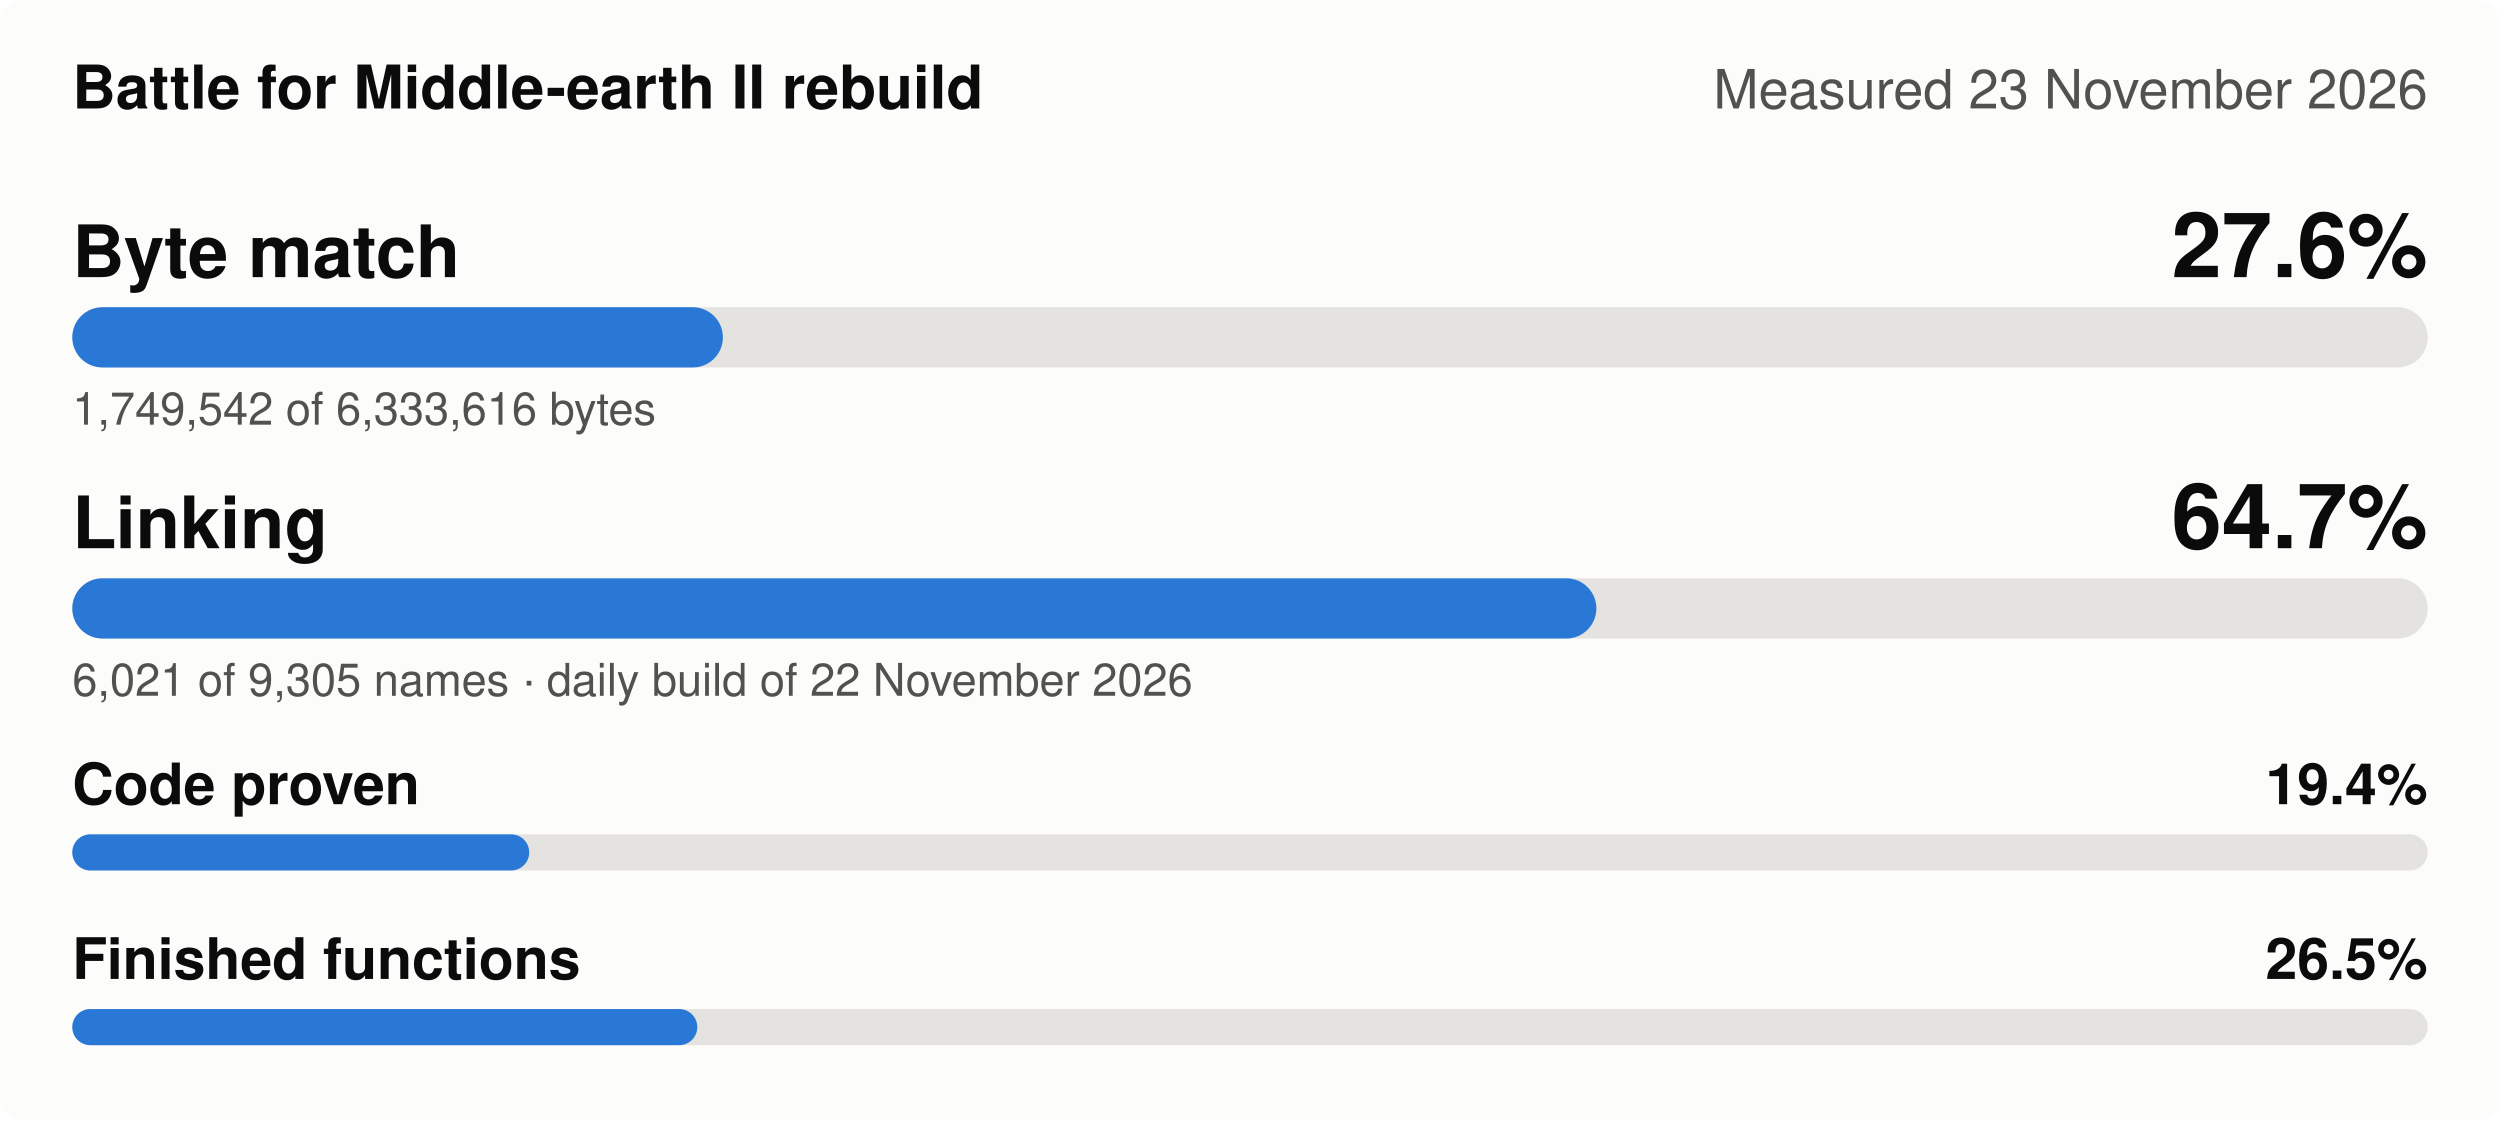
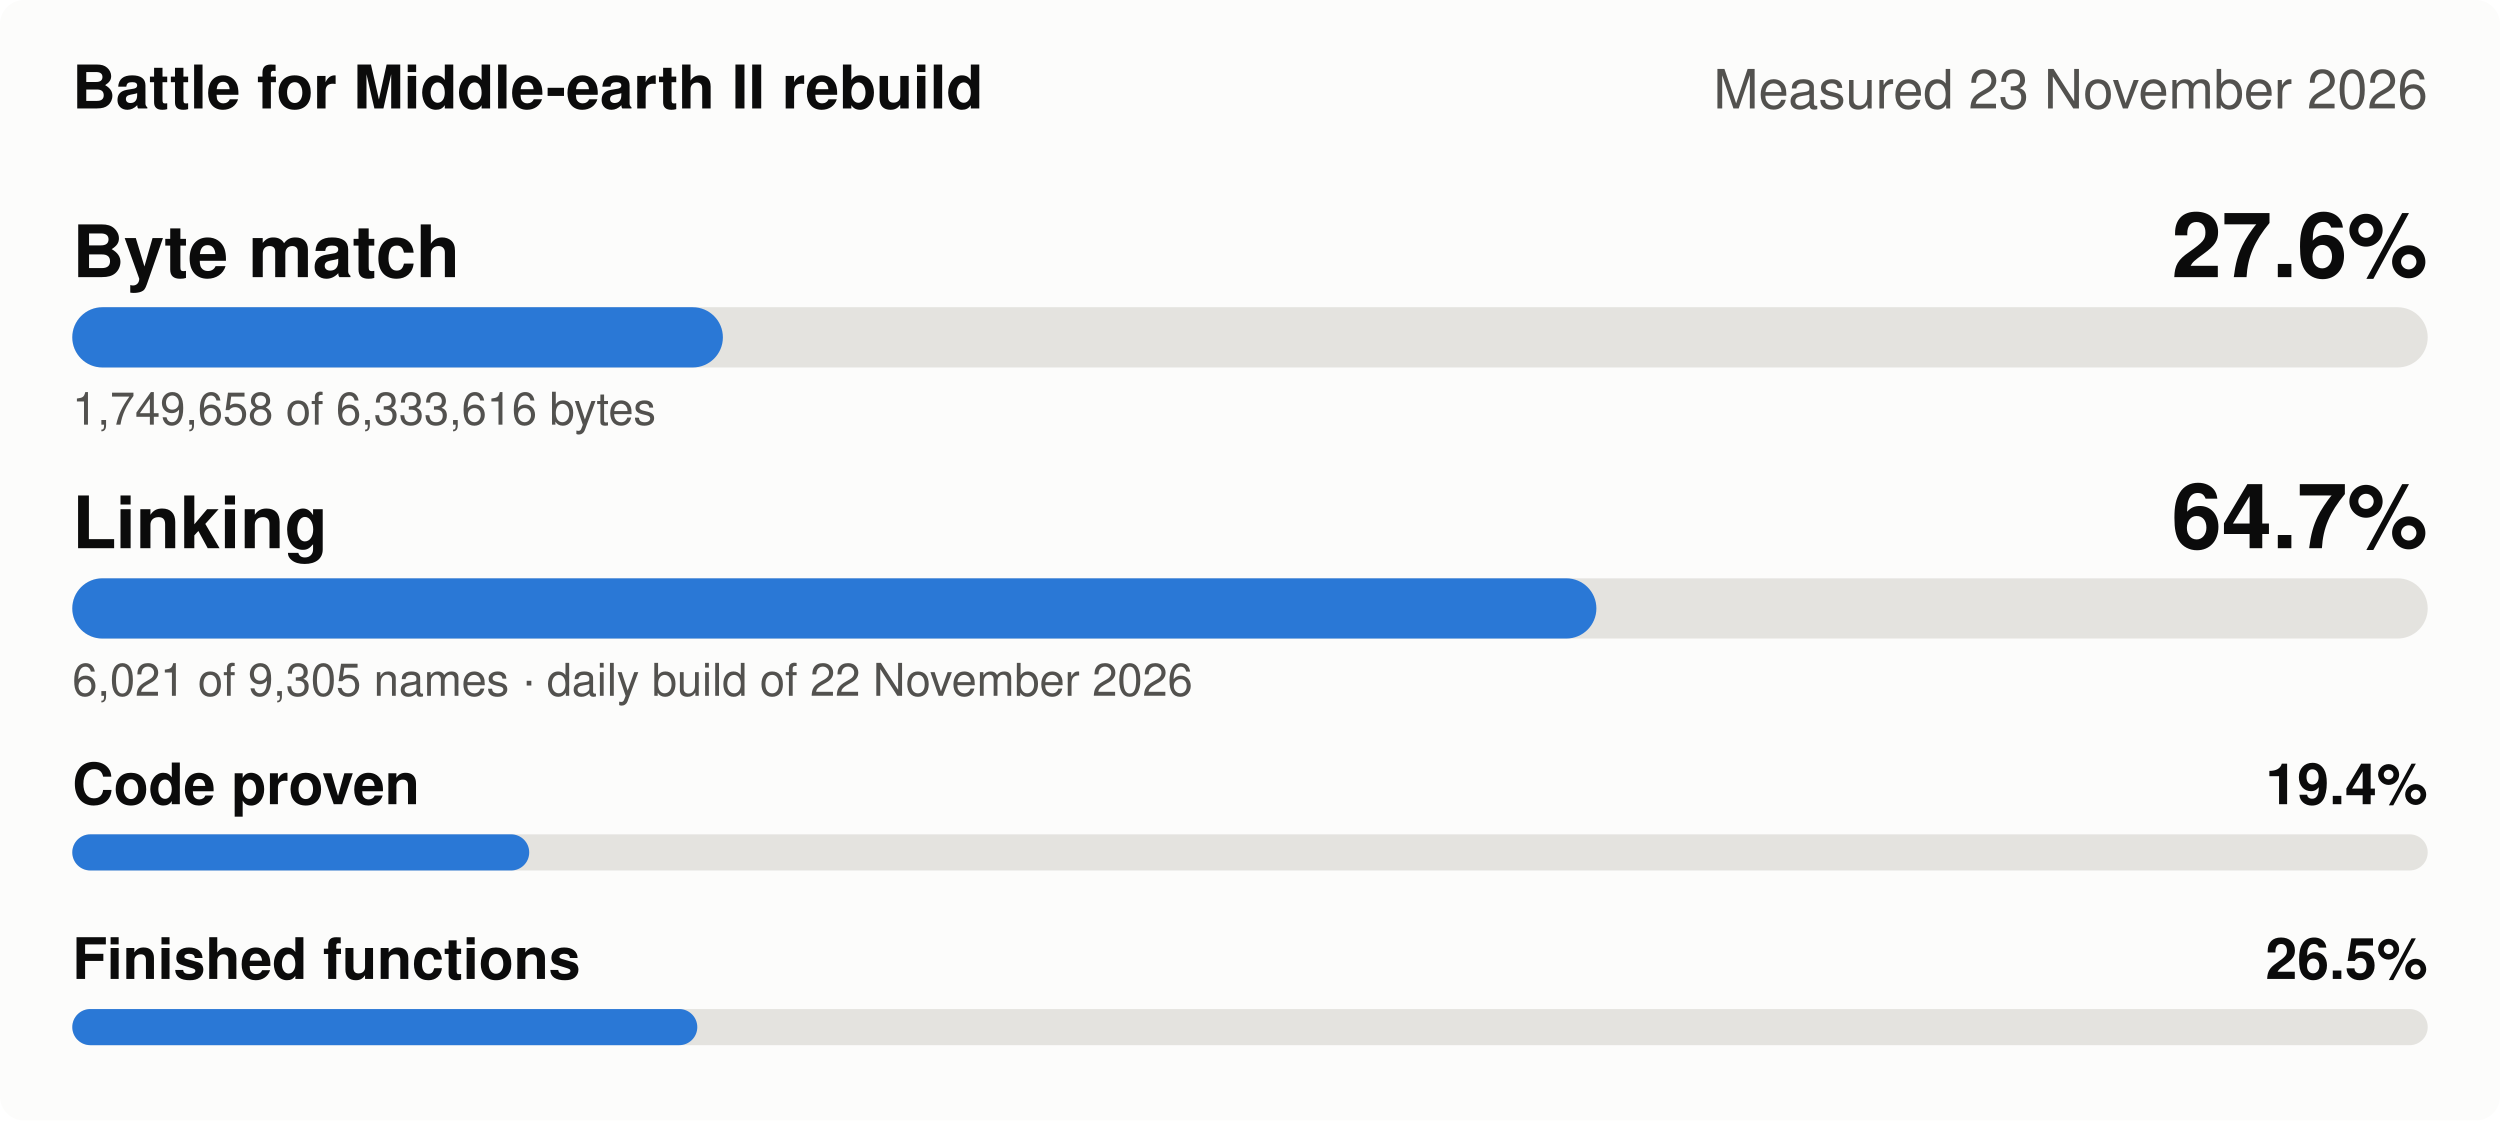
<svg xmlns="http://www.w3.org/2000/svg" width="830" height="372" viewBox="0 0 830 372" role="img" aria-label="Battle for Middle-earth II rebuild, measured 23 November 2026: Byte match 27.6%, Linking 64.7%, Code proven 19.4%, Finished functions 26.5%">
  <style>
.bg{fill:#fcfcfb}.t1{fill:#0b0b0b}.t2{fill:#52514e}.track{fill:#e4e3df}.fill{fill:#2a78d6}
.grid{stroke:#e4e3df;stroke-width:1}.s1{stroke:#2a78d6}.s2{stroke:#eb6834}.s3{stroke:#1baf7a}.s4{stroke:#eda100}
.d1{fill:#2a78d6}.d2{fill:#eb6834}.d3{fill:#1baf7a}.d4{fill:#eda100}
@media (prefers-color-scheme: dark){.bg{fill:#1a1a19}.t1{fill:#f0efec}.t2{fill:#c3c2b7}.track{fill:#383835}
.fill{fill:#3987e5}.grid{stroke:#383835}.s1{stroke:#3987e5}.s2{stroke:#d95926}.s3{stroke:#199e70}.s4{stroke:#c98500}
.d1{fill:#3987e5}.d2{fill:#d95926}.d3{fill:#199e70}.d4{fill:#c98500}}
text{font-family:-apple-system,'Segoe UI',Helvetica,Arial,sans-serif}
</style>
  <rect class="bg" width="830" height="372" rx="8" />
  <text class="t1" x="24" y="36" font-size="20" font-weight="600">Battle for Middle-earth II rebuild</text>
  <text class="t2" x="806" y="36" font-size="18" text-anchor="end">Measured 23 November 2026</text>
  <text class="t1" x="24" y="92" font-size="24" font-weight="600">Byte match</text>
  <text class="t1" x="806" y="92" font-size="30" font-weight="600" text-anchor="end">27.6%</text>
  <rect class="track" x="24" y="102" width="782" height="20" rx="10" />
  <rect class="fill" x="24" y="102" width="216.0" height="20" rx="10" />
-   <text class="t2" x="24" y="141" font-size="15">1,749,542 of 6,333,616 bytes</text>
+   <text class="t2" x="24" y="141" font-size="15">1,749,658 of 6,333,616 bytes</text>
  <text class="t1" x="24" y="182" font-size="24" font-weight="600">Linking</text>
  <text class="t1" x="806" y="182" font-size="30" font-weight="600" text-anchor="end">64.7%</text>
  <rect class="track" x="24" y="192" width="782" height="20" rx="10" />
  <rect class="fill" x="24" y="192" width="506.0" height="20" rx="10" />
  <text class="t2" x="24" y="231" font-size="15">6,021 of 9,305 names · daily build of 22 November 2026</text>
  <text class="t1" x="24" y="267" font-size="19" font-weight="600">Code proven</text>
  <text class="t1" x="806" y="267" font-size="19" font-weight="600" text-anchor="end">19.4%</text>
  <rect class="track" x="24" y="277" width="782" height="12" rx="6" />
  <rect class="fill" x="24" y="277" width="151.7" height="12" rx="6" />
  <text class="t1" x="24" y="325" font-size="19" font-weight="600">Finished functions</text>
  <text class="t1" x="806" y="325" font-size="19" font-weight="600" text-anchor="end">26.5%</text>
  <rect class="track" x="24" y="335" width="782" height="12" rx="6" />
  <rect class="fill" x="24" y="335" width="207.5" height="12" rx="6" />
</svg>
